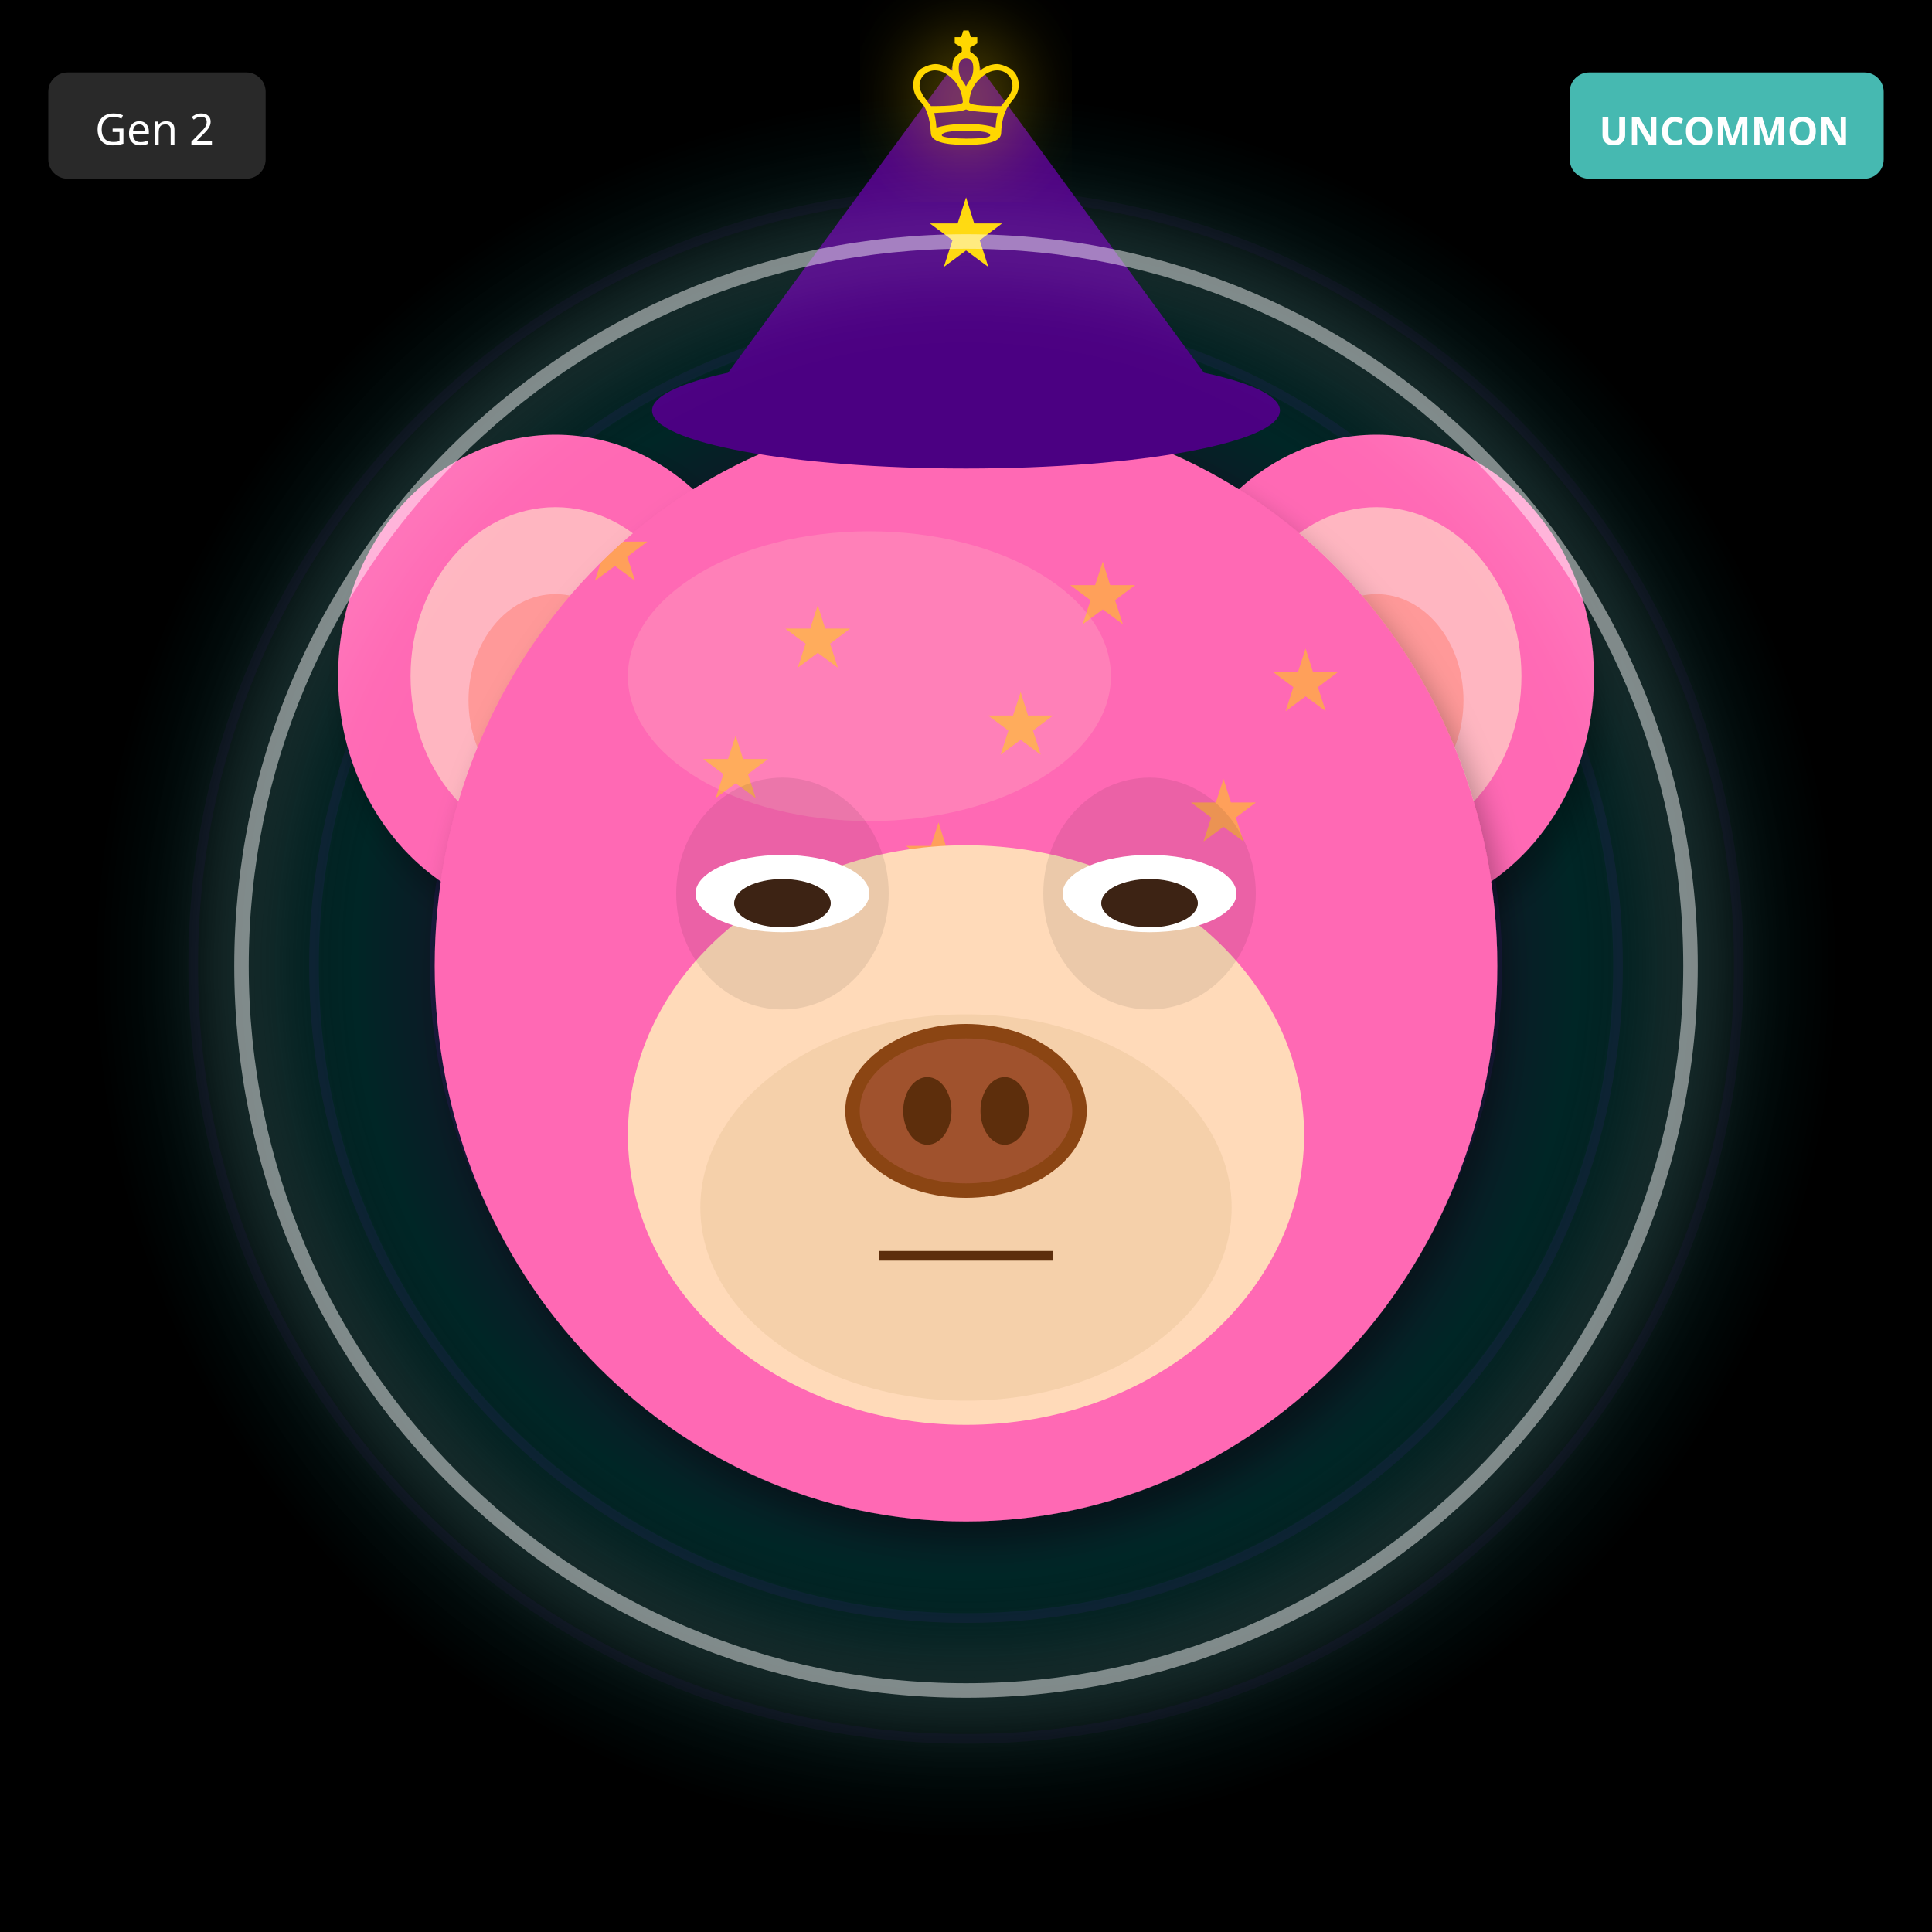
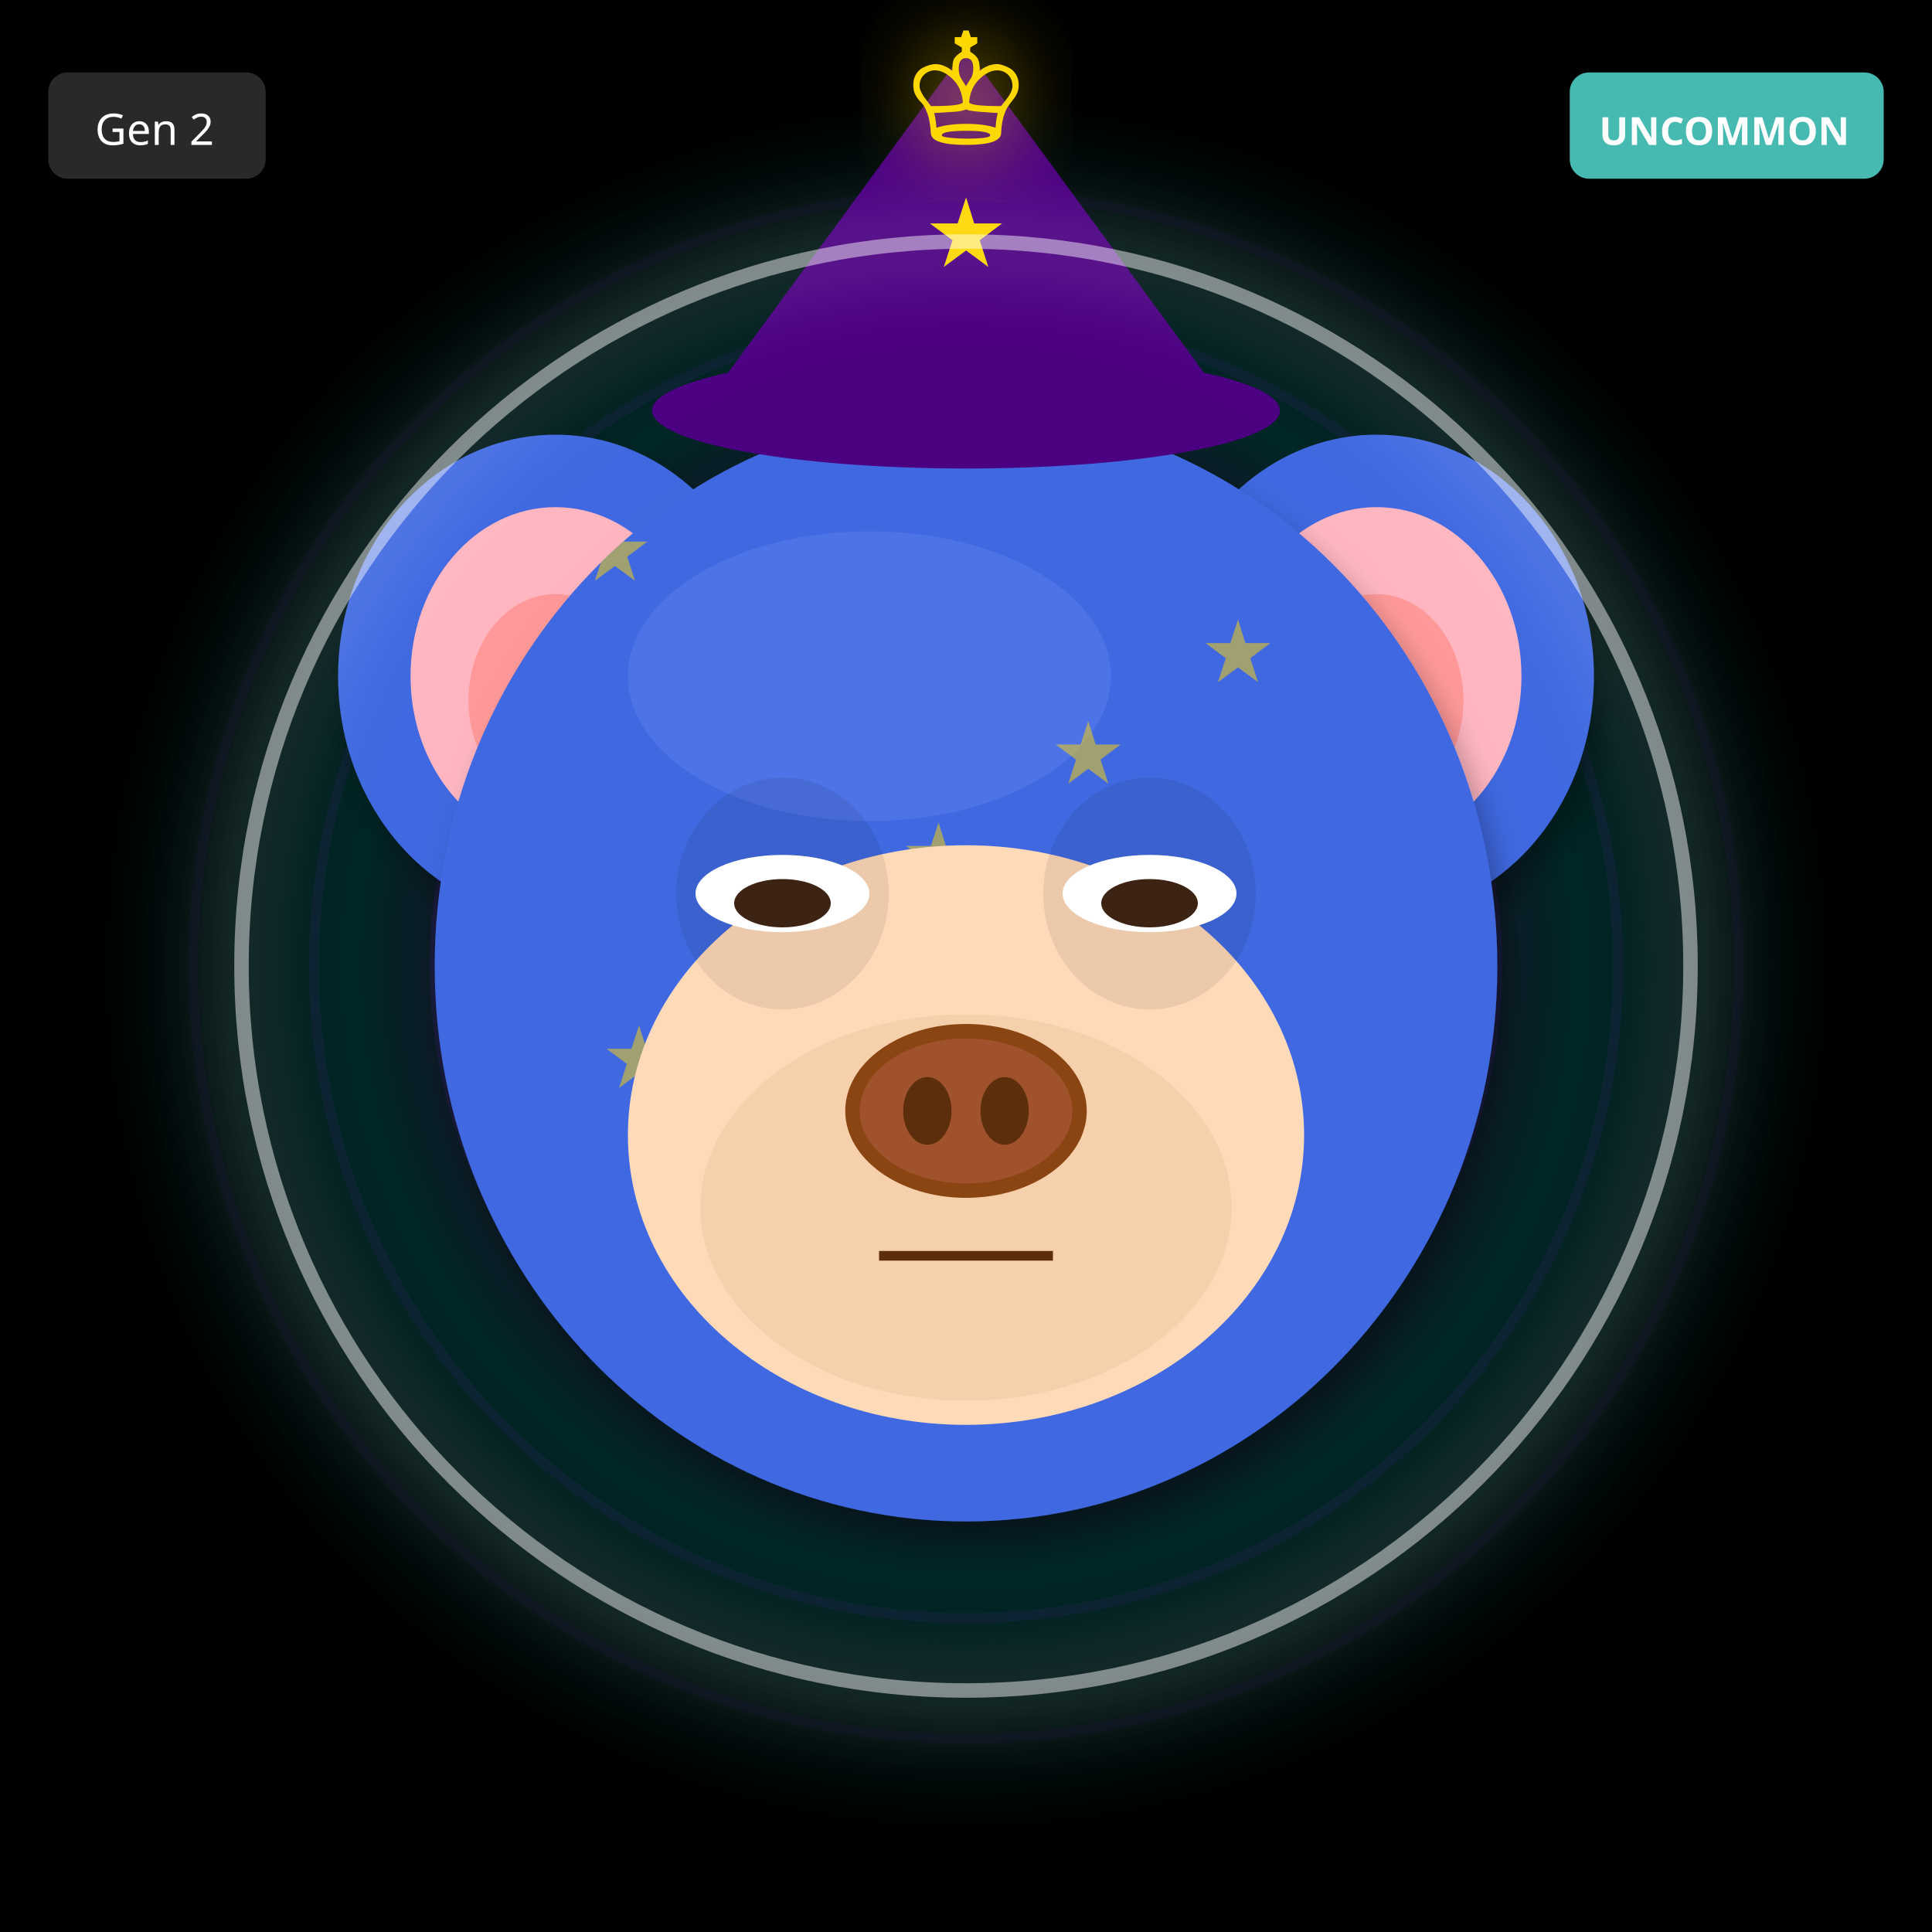
<svg xmlns="http://www.w3.org/2000/svg" width="400" height="400" viewBox="0 0 400 400">
  <defs>
    <filter id="shadow" x="-20%" y="-20%" width="140%" height="140%">
      <feDropShadow dx="2" dy="4" stdDeviation="3" flood-opacity="0.3" />
    </filter>
    <filter id="glow" x="-50%" y="-50%" width="200%" height="200%">
      <feGaussianBlur stdDeviation="8" result="blur" />
      <feMerge>
        <feMergeNode in="blur" />
        <feMergeNode in="SourceGraphic" />
      </feMerge>
    </filter>
    <linearGradient id="rainbow-body" x1="0%" y1="0%" x2="100%" y2="100%">
      <stop offset="0%" stop-color="#FF6B6B" />
      <stop offset="25%" stop-color="#FFE66D" />
      <stop offset="50%" stop-color="#4ECDC4" />
      <stop offset="75%" stop-color="#45B7D1" />
      <stop offset="100%" stop-color="#DDA0DD" />
    </linearGradient>
    <radialGradient id="galaxy-body" cx="30%" cy="30%">
      <stop offset="0%" stop-color="#E6E6FA" />
      <stop offset="50%" stop-color="#9370DB" />
      <stop offset="100%" stop-color="#1A0033" />
    </radialGradient>
    <linearGradient id="holo-body" x1="0%" y1="0%" x2="100%" y2="100%">
      <stop offset="0%" stop-color="#FF00FF" />
      <stop offset="50%" stop-color="#00FFFF" />
      <stop offset="100%" stop-color="#FFFF00" />
    </linearGradient>
    <linearGradient id="sky-gradient" x1="0%" y1="0%" x2="0%" y2="100%">
      <stop offset="0%" stop-color="#87CEEB" />
      <stop offset="100%" stop-color="#E0F4FF" />
    </linearGradient>
    <linearGradient id="grass-gradient" x1="0%" y1="0%" x2="0%" y2="100%">
      <stop offset="0%" stop-color="#90EE90" />
      <stop offset="100%" stop-color="#228B22" />
    </linearGradient>
    <linearGradient id="sunset-gradient" x1="0%" y1="0%" x2="0%" y2="100%">
      <stop offset="0%" stop-color="#FF6B6B" />
      <stop offset="50%" stop-color="#FFE66D" />
      <stop offset="100%" stop-color="#4ECDC4" />
    </linearGradient>
    <linearGradient id="aurora-gradient" x1="0%" y1="0%" x2="100%" y2="100%">
      <stop offset="0%" stop-color="#0D1B2A" />
      <stop offset="30%" stop-color="#00FF7F" />
      <stop offset="70%" stop-color="#FF00FF" />
      <stop offset="100%" stop-color="#0D1B2A" />
    </linearGradient>
    <radialGradient id="multiverse-gradient" cx="50%" cy="50%">
      <stop offset="0%" stop-color="#FFD700" />
      <stop offset="40%" stop-color="#FF00FF" />
      <stop offset="70%" stop-color="#00FFFF" />
      <stop offset="100%" stop-color="#000" />
    </radialGradient>
    <linearGradient id="rift-gradient" x1="0%" y1="0%" x2="100%" y2="100%">
      <stop offset="0%" stop-color="#000" />
      <stop offset="30%" stop-color="#9400D3" />
      <stop offset="50%" stop-color="#00FFFF" />
      <stop offset="70%" stop-color="#9400D3" />
      <stop offset="100%" stop-color="#000" />
    </linearGradient>
    <linearGradient id="heaven-gradient" x1="0%" y1="0%" x2="0%" y2="100%">
      <stop offset="0%" stop-color="#FFF" />
      <stop offset="50%" stop-color="#FFD700" stop-opacity="0.3" />
      <stop offset="100%" stop-color="#F0F8FF" />
    </linearGradient>
    <clipPath id="head-clip">
      <ellipse cx="200" cy="200" rx="110" ry="115" />
    </clipPath>
  </defs>
  <rect width="400" height="400" fill="#000000" />
  <circle cx="200" cy="200" r="160" fill="none" stroke="#4B0082" stroke-width="2" opacity="0.1" />
  <circle cx="200" cy="200" r="135" fill="none" stroke="#4B0082" stroke-width="2" opacity="0.15" />
  <circle cx="200" cy="200" r="110" fill="none" stroke="#4B0082" stroke-width="2" opacity="0.2" />
  <circle cx="200" cy="200" r="85" fill="none" stroke="#4B0082" stroke-width="2" opacity="0.25" />
  <circle cx="200" cy="200" r="60" fill="none" stroke="#4B0082" stroke-width="2" opacity="0.3" />
  <circle cx="200" cy="200" r="35" fill="none" stroke="#4B0082" stroke-width="2" opacity="0.35" />
  <circle cx="200" cy="200" r="25" fill="#000" />
  <circle cx="200" cy="200" r="180" fill="url(#multiverse-gradient)" opacity="0.15" />
-   <ellipse cx="115" cy="140" rx="45" ry="50" fill="#FF69B4" filter="url(#shadow)" />
+   <ellipse cx="115" cy="140" rx="45" ry="50" fill="#4169E1" filter="url(#shadow)" />
  <ellipse cx="115" cy="140" rx="30" ry="35" fill="#FFB6C1" />
  <ellipse cx="115" cy="145" rx="18" ry="22" fill="#FF9999" />
-   <ellipse cx="285" cy="140" rx="45" ry="50" fill="#FF69B4" filter="url(#shadow)" />
+   <ellipse cx="285" cy="140" rx="45" ry="50" fill="#4169E1" filter="url(#shadow)" />
  <ellipse cx="285" cy="140" rx="30" ry="35" fill="#FFB6C1" />
  <ellipse cx="285" cy="145" rx="18" ry="22" fill="#FF9999" />
-   <ellipse cx="200" cy="200" rx="110" ry="115" fill="#FF69B4" filter="url(#shadow)" />
-   <ellipse cx="180" cy="140" rx="50" ry="30" fill="#FFB6C1" opacity="0.3" />
+   <ellipse cx="200" cy="200" rx="110" ry="115" fill="#4169E1" filter="url(#shadow)" />
+   <ellipse cx="180" cy="140" rx="50" ry="30" fill="#6B8BF5" opacity="0.3" />
  <g clip-path="url(#head-clip)">
    <text x="120" y="120" font-size="18" fill="#FFD700" opacity="0.5">★</text>
-     <text x="221" y="129" font-size="18" fill="#FFD700" opacity="0.5">★</text>
-     <text x="162" y="138" font-size="18" fill="#FFD700" opacity="0.5">★</text>
-     <text x="263" y="147" font-size="18" fill="#FFD700" opacity="0.5">★</text>
-     <text x="204" y="156" font-size="18" fill="#FFD700" opacity="0.5">★</text>
-     <text x="145" y="165" font-size="18" fill="#FFD700" opacity="0.5">★</text>
-     <text x="246" y="174" font-size="18" fill="#FFD700" opacity="0.5">★</text>
+     <text x="249" y="141" font-size="18" fill="#FFD700" opacity="0.5">★</text>
+     <text x="218" y="162" font-size="18" fill="#FFD700" opacity="0.5">★</text>
    <text x="187" y="183" font-size="18" fill="#FFD700" opacity="0.5">★</text>
+     <text x="156" y="204" font-size="18" fill="#FFD700" opacity="0.5">★</text>
+     <text x="125" y="225" font-size="18" fill="#FFD700" opacity="0.5">★</text>
+     <text x="254" y="246" font-size="18" fill="#FFD700" opacity="0.5">★</text>
+     <text x="223" y="267" font-size="18" fill="#FFD700" opacity="0.5">★</text>
  </g>
  <ellipse cx="200" cy="235" rx="70" ry="60" fill="#FFDAB9" />
  <ellipse cx="200" cy="250" rx="55" ry="40" fill="#DEB887" opacity="0.3" />
  <ellipse cx="162" cy="185" rx="22" ry="24" fill="#000" opacity="0.08" />
  <ellipse cx="238" cy="185" rx="22" ry="24" fill="#000" opacity="0.08" />
  <ellipse cx="162" cy="185" rx="18" ry="8" fill="white" />
  <ellipse cx="162" cy="187" rx="10" ry="5" fill="#3D2314" />
  <ellipse cx="238" cy="185" rx="18" ry="8" fill="white" />
  <ellipse cx="238" cy="187" rx="10" ry="5" fill="#3D2314" />
  <g>
    <ellipse cx="200" cy="230" rx="25" ry="18" fill="#8B4513" />
    <ellipse cx="200" cy="230" rx="22" ry="15" fill="#A0522D" />
    <ellipse cx="192" cy="230" rx="5" ry="7" fill="#5D2E0C" />
    <ellipse cx="208" cy="230" rx="5" ry="7" fill="#5D2E0C" />
  </g>
  <line x1="182" y1="260" x2="218" y2="260" stroke="#5D2E0C" stroke-width="2" />
  <polygon points="200,10 145,85 255,85" fill="#4B0082" />
  <ellipse cx="200" cy="85" rx="65" ry="12" fill="#4B0082" />
  <text x="200" y="55" font-size="20" fill="#FFD700" text-anchor="middle">★</text>
  <circle cx="200" cy="200" r="150" fill="none" stroke="#FFF" stroke-width="3" opacity="0.5" filter="url(#glow)" />
  <text x="200" y="30" font-size="36" fill="#FFD700" text-anchor="middle" filter="url(#glow)">♔</text>
  <g transform="translate(325, 15)">
    <rect width="65" height="22" rx="4" fill="#4ECDC4" opacity="0.9" />
    <text x="32" y="15" font-size="8" fill="#FFF" text-anchor="middle" font-family="sans-serif" font-weight="bold">UNCOMMON</text>
  </g>
  <g transform="translate(10, 15)">
    <rect width="45" height="22" rx="4" fill="#333" opacity="0.8" />
    <text x="22" y="15" font-size="9" fill="#FFF" text-anchor="middle" font-family="sans-serif">Gen 2</text>
  </g>
</svg>
